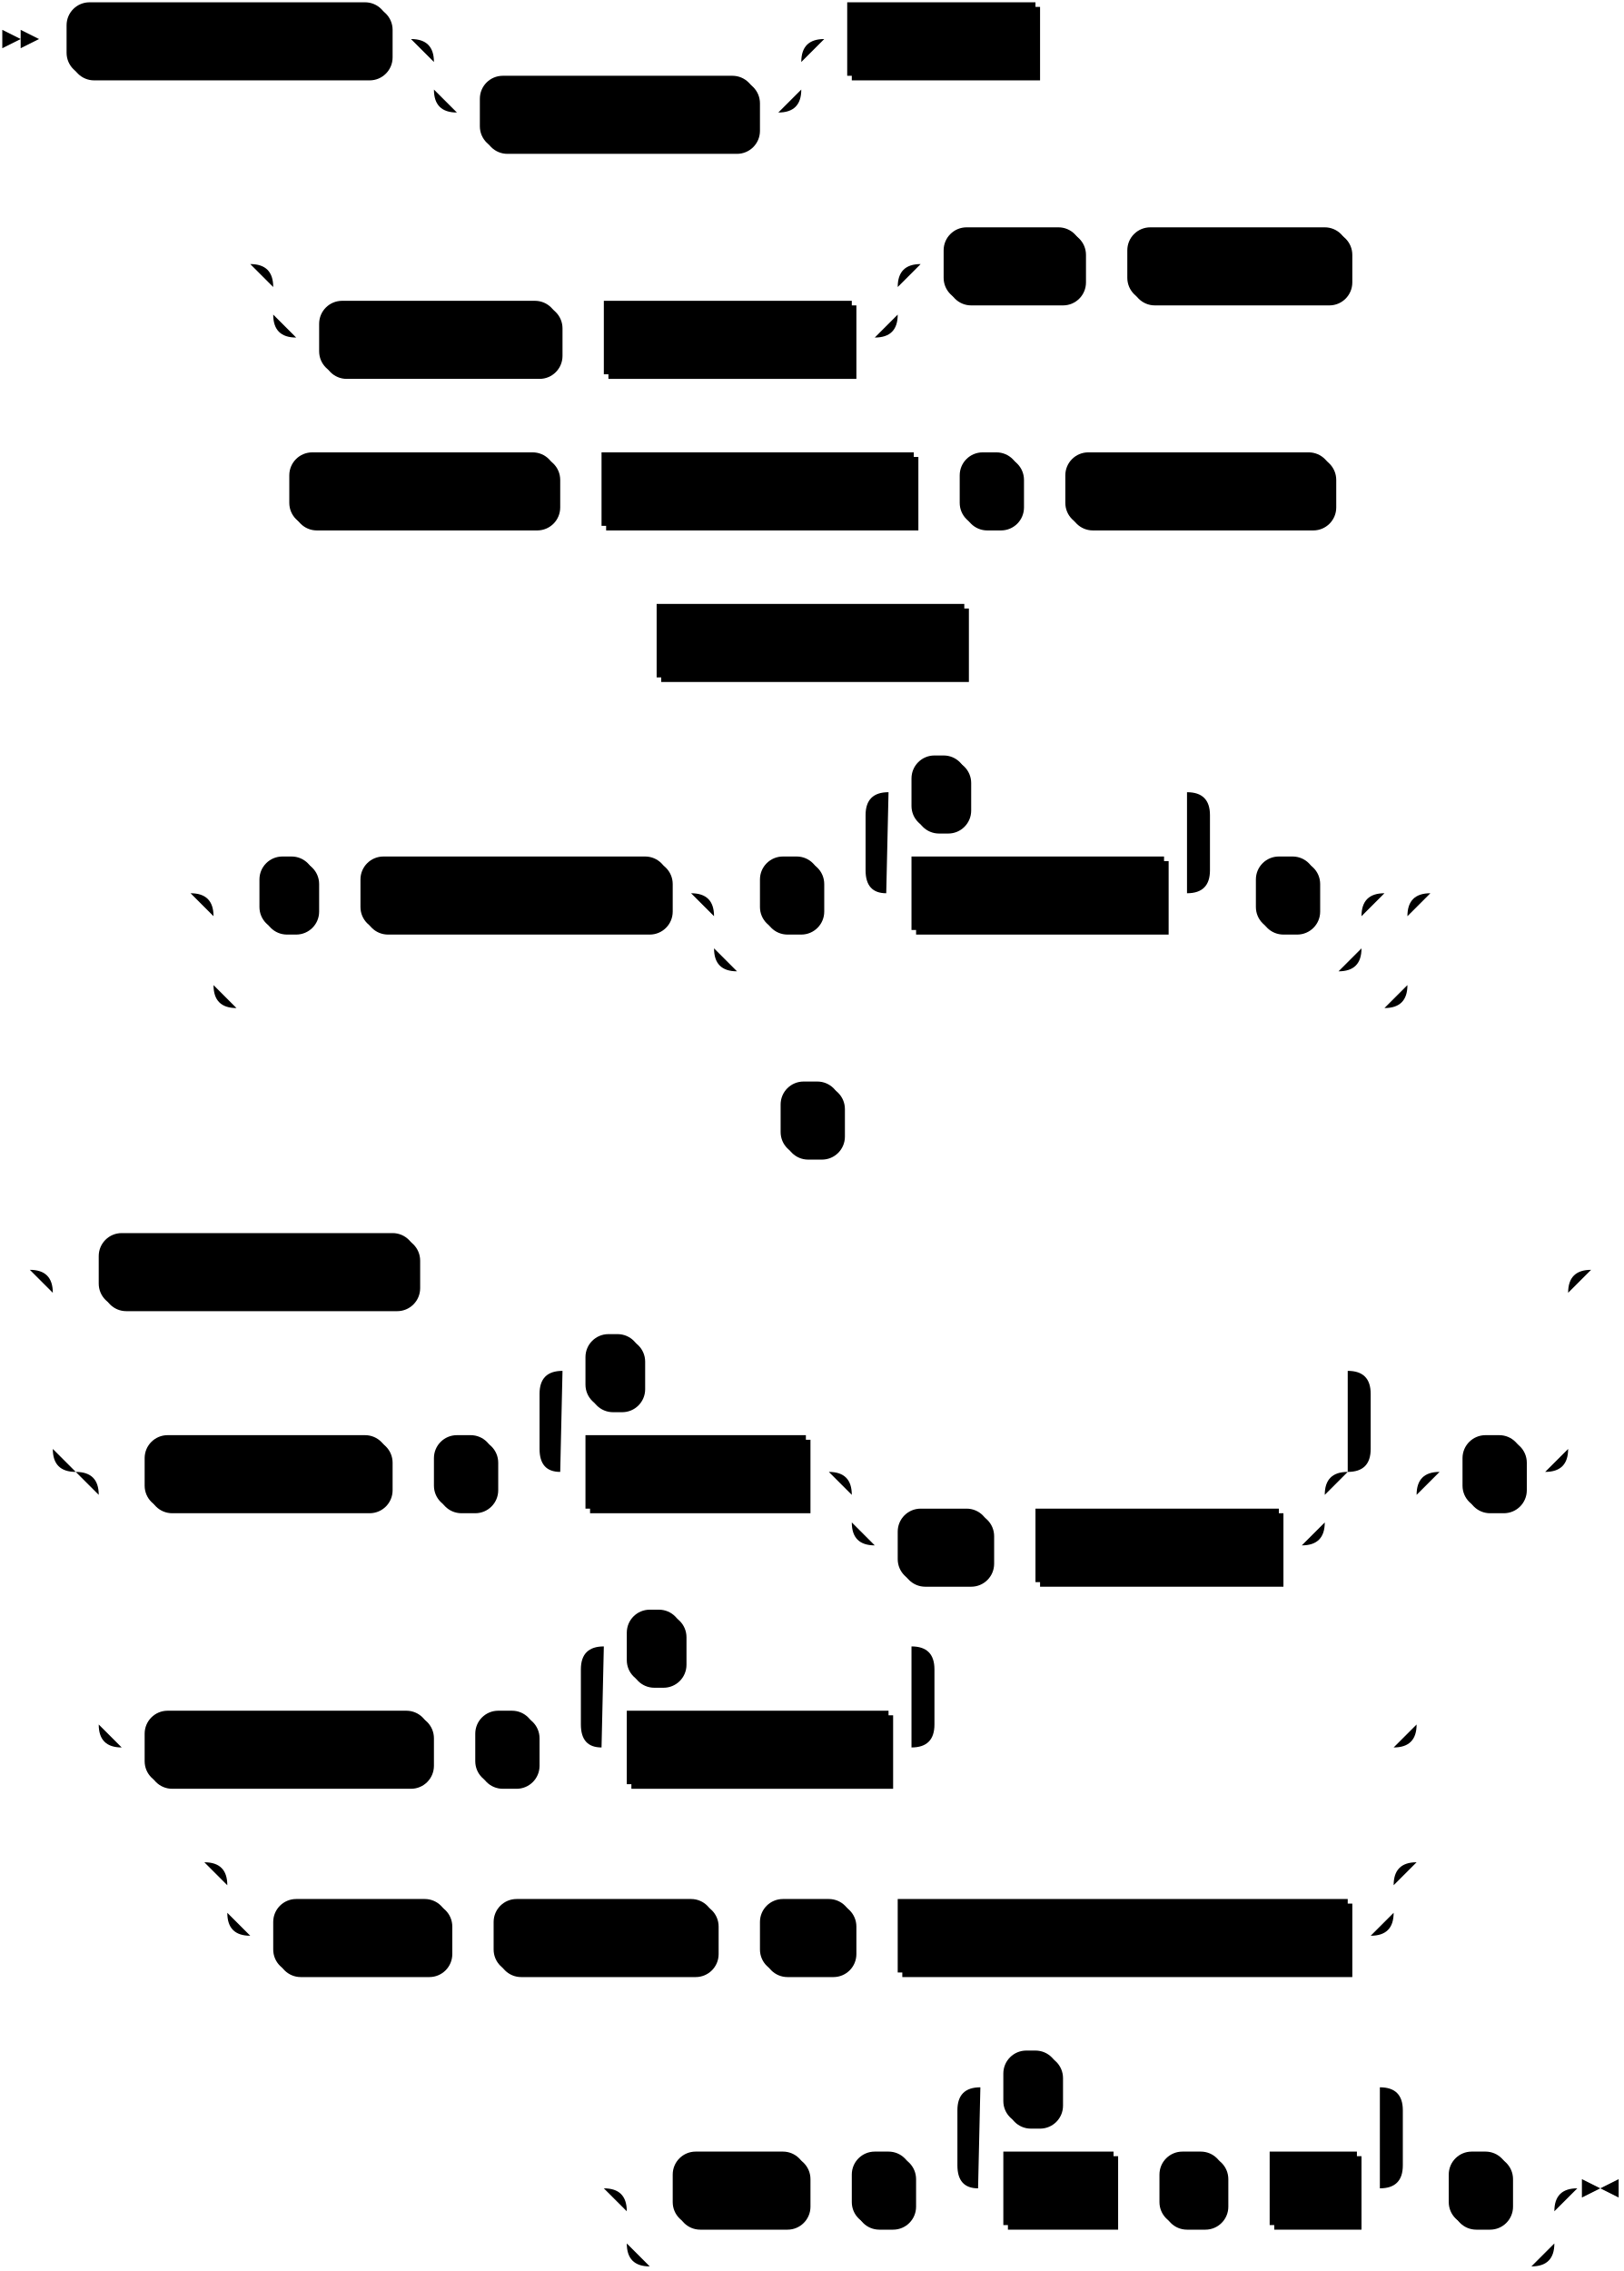
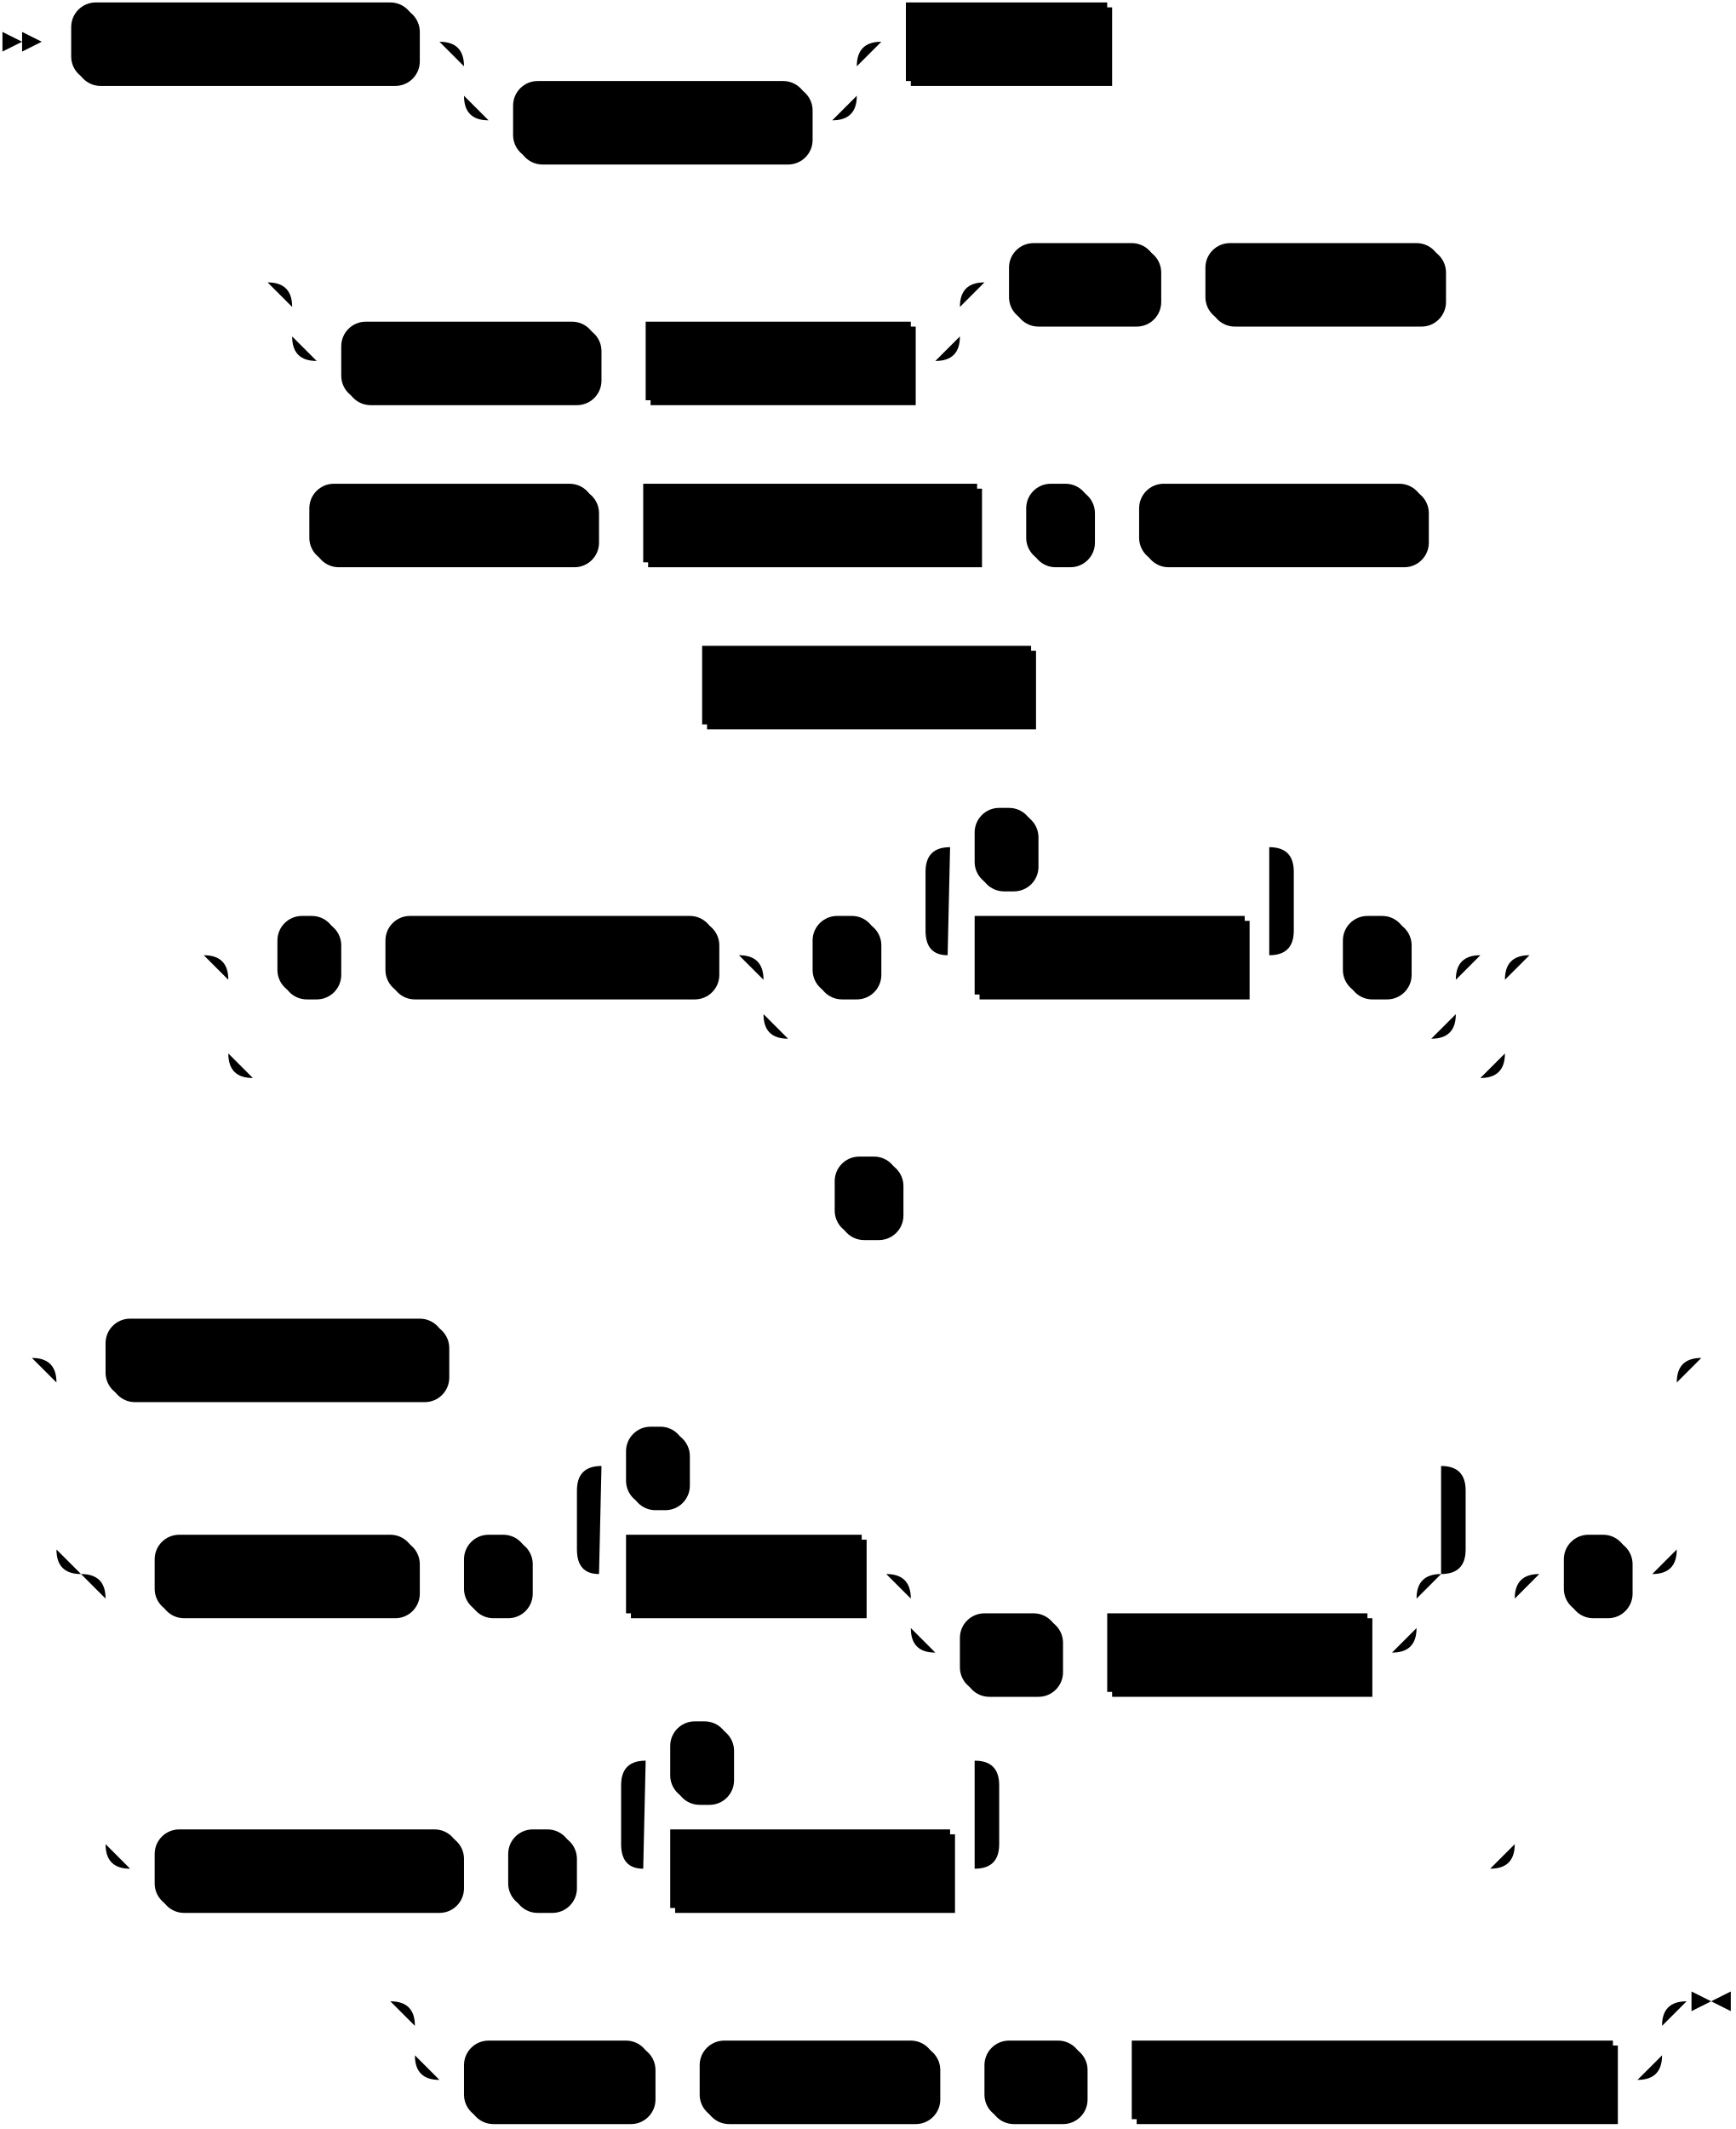
- <svg xmlns="http://www.w3.org/2000/svg" width="707" height="989">
+ <svg xmlns="http://www.w3.org/2000/svg" width="707" height="867">
  <polygon points="9 17 1 13 1 21" />
  <polygon points="17 17 9 13 9 21" />
  <rect x="31" y="3" width="140" height="32" rx="10" />
  <rect x="29" y="1" width="140" height="32" class="terminal" rx="10" />
  <text class="terminal" x="39" y="21">CREATE SOURCE</text>
  <rect x="211" y="35" width="120" height="32" rx="10" />
  <rect x="209" y="33" width="120" height="32" class="terminal" rx="10" />
  <text class="terminal" x="219" y="53">IF NOT EXISTS</text>
  <rect x="371" y="3" width="82" height="32" />
  <rect x="369" y="1" width="82" height="32" class="nonterminal" />
  <text class="nonterminal" x="379" y="21">src_name</text>
  <rect x="141" y="133" width="104" height="32" rx="10" />
  <rect x="139" y="131" width="104" height="32" class="terminal" rx="10" />
  <text class="terminal" x="149" y="151">IN CLUSTER</text>
  <rect x="265" y="133" width="108" height="32" />
  <rect x="263" y="131" width="108" height="32" class="nonterminal" />
  <text class="nonterminal" x="273" y="151">cluster_name</text>
  <rect x="413" y="101" width="60" height="32" rx="10" />
  <rect x="411" y="99" width="60" height="32" class="terminal" rx="10" />
  <text class="terminal" x="421" y="119">FROM</text>
  <rect x="493" y="101" width="96" height="32" rx="10" />
  <rect x="491" y="99" width="96" height="32" class="terminal" rx="10" />
  <text class="terminal" x="501" y="119">POSTGRES</text>
  <rect x="128" y="199" width="116" height="32" rx="10" />
  <rect x="126" y="197" width="116" height="32" class="terminal" rx="10" />
  <text class="terminal" x="136" y="217">CONNECTION</text>
  <rect x="264" y="199" width="136" height="32" />
  <rect x="262" y="197" width="136" height="32" class="nonterminal" />
  <text class="nonterminal" x="272" y="217">connection_name</text>
  <rect x="420" y="199" width="26" height="32" rx="10" />
  <rect x="418" y="197" width="26" height="32" class="terminal" rx="10" />
  <text class="terminal" x="428" y="217">(</text>
  <rect x="466" y="199" width="116" height="32" rx="10" />
  <rect x="464" y="197" width="116" height="32" class="terminal" rx="10" />
  <text class="terminal" x="474" y="217">PUBLICATION</text>
  <rect x="288" y="265" width="134" height="32" />
  <rect x="286" y="263" width="134" height="32" class="nonterminal" />
  <text class="nonterminal" x="296" y="283">publication_name</text>
  <rect x="115" y="375" width="24" height="32" rx="10" />
  <rect x="113" y="373" width="24" height="32" class="terminal" rx="10" />
  <text class="terminal" x="123" y="393">,</text>
  <rect x="159" y="375" width="134" height="32" rx="10" />
  <rect x="157" y="373" width="134" height="32" class="terminal" rx="10" />
  <text class="terminal" x="167" y="393">TEXT COLUMNS</text>
  <rect x="333" y="375" width="26" height="32" rx="10" />
  <rect x="331" y="373" width="26" height="32" class="terminal" rx="10" />
  <text class="terminal" x="341" y="393">(</text>
  <rect x="399" y="375" width="110" height="32" />
  <rect x="397" y="373" width="110" height="32" class="nonterminal" />
  <text class="nonterminal" x="407" y="393">column_name</text>
  <rect x="399" y="331" width="24" height="32" rx="10" />
  <rect x="397" y="329" width="24" height="32" class="terminal" rx="10" />
  <text class="terminal" x="407" y="349">,</text>
  <rect x="549" y="375" width="26" height="32" rx="10" />
  <rect x="547" y="373" width="26" height="32" class="terminal" rx="10" />
  <text class="terminal" x="557" y="393">)</text>
  <rect x="342" y="473" width="26" height="32" rx="10" />
  <rect x="340" y="471" width="26" height="32" class="terminal" rx="10" />
  <text class="terminal" x="350" y="491">)</text>
  <rect x="45" y="539" width="138" height="32" rx="10" />
  <rect x="43" y="537" width="138" height="32" class="terminal" rx="10" />
  <text class="terminal" x="53" y="557">FOR ALL TABLES</text>
  <rect x="65" y="627" width="106" height="32" rx="10" />
  <rect x="63" y="625" width="106" height="32" class="terminal" rx="10" />
  <text class="terminal" x="73" y="645">FOR TABLES</text>
  <rect x="191" y="627" width="26" height="32" rx="10" />
  <rect x="189" y="625" width="26" height="32" class="terminal" rx="10" />
  <text class="terminal" x="199" y="645">(</text>
  <rect x="257" y="627" width="96" height="32" />
  <rect x="255" y="625" width="96" height="32" class="nonterminal" />
  <text class="nonterminal" x="265" y="645">table_name</text>
  <rect x="393" y="659" width="40" height="32" rx="10" />
  <rect x="391" y="657" width="40" height="32" class="terminal" rx="10" />
  <text class="terminal" x="401" y="677">AS</text>
  <rect x="453" y="659" width="106" height="32" />
  <rect x="451" y="657" width="106" height="32" class="nonterminal" />
  <text class="nonterminal" x="461" y="677">subsrc_name</text>
  <rect x="257" y="583" width="24" height="32" rx="10" />
  <rect x="255" y="581" width="24" height="32" class="terminal" rx="10" />
  <text class="terminal" x="265" y="601">,</text>
  <rect x="65" y="747" width="124" height="32" rx="10" />
  <rect x="63" y="745" width="124" height="32" class="terminal" rx="10" />
  <text class="terminal" x="73" y="765">FOR SCHEMAS</text>
  <rect x="209" y="747" width="26" height="32" rx="10" />
  <rect x="207" y="745" width="26" height="32" class="terminal" rx="10" />
  <text class="terminal" x="217" y="765">(</text>
  <rect x="275" y="747" width="114" height="32" />
  <rect x="273" y="745" width="114" height="32" class="nonterminal" />
  <text class="nonterminal" x="283" y="765">schema_name</text>
  <rect x="275" y="703" width="24" height="32" rx="10" />
  <rect x="273" y="701" width="24" height="32" class="terminal" rx="10" />
  <text class="terminal" x="283" y="721">,</text>
  <rect x="639" y="627" width="26" height="32" rx="10" />
  <rect x="637" y="625" width="26" height="32" class="terminal" rx="10" />
  <text class="terminal" x="647" y="645">)</text>
-   <rect x="121" y="829" width="76" height="32" rx="10" />
-   <rect x="119" y="827" width="76" height="32" class="terminal" rx="10" />
-   <text class="terminal" x="129" y="847">EXPOSE</text>
-   <rect x="217" y="829" width="96" height="32" rx="10" />
-   <rect x="215" y="827" width="96" height="32" class="terminal" rx="10" />
-   <text class="terminal" x="225" y="847">PROGRESS</text>
-   <rect x="333" y="829" width="40" height="32" rx="10" />
-   <rect x="331" y="827" width="40" height="32" class="terminal" rx="10" />
-   <text class="terminal" x="341" y="847">AS</text>
-   <rect x="393" y="829" width="196" height="32" />
-   <rect x="391" y="827" width="196" height="32" class="nonterminal" />
-   <text class="nonterminal" x="401" y="847">progress_subsource_name</text>
-   <rect x="295" y="939" width="58" height="32" rx="10" />
-   <rect x="293" y="937" width="58" height="32" class="terminal" rx="10" />
-   <text class="terminal" x="303" y="957">WITH</text>
-   <rect x="373" y="939" width="26" height="32" rx="10" />
-   <rect x="371" y="937" width="26" height="32" class="terminal" rx="10" />
-   <text class="terminal" x="381" y="957">(</text>
-   <rect x="439" y="939" width="48" height="32" />
-   <rect x="437" y="937" width="48" height="32" class="nonterminal" />
-   <text class="nonterminal" x="447" y="957">field</text>
-   <rect x="507" y="939" width="28" height="32" rx="10" />
-   <rect x="505" y="937" width="28" height="32" class="terminal" rx="10" />
-   <text class="terminal" x="515" y="957">=</text>
-   <rect x="555" y="939" width="38" height="32" />
-   <rect x="553" y="937" width="38" height="32" class="nonterminal" />
-   <text class="nonterminal" x="563" y="957">val</text>
-   <rect x="439" y="895" width="24" height="32" rx="10" />
-   <rect x="437" y="893" width="24" height="32" class="terminal" rx="10" />
-   <text class="terminal" x="447" y="913">,</text>
-   <rect x="633" y="939" width="26" height="32" rx="10" />
-   <rect x="631" y="937" width="26" height="32" class="terminal" rx="10" />
-   <text class="terminal" x="641" y="957">)</text>
-   <path class="line" d="m17 17 h2 m0 0 h10 m140 0 h10 m20 0 h10 m0 0 h130 m-160 0 h20 m140 0 h20 m-180 0 q10 0 10 10 m160 0 q0 -10 10 -10 m-170 10 v12 m160 0 v-12 m-160 12 q0 10 10 10 m140 0 q10 0 10 -10 m-150 10 h10 m120 0 h10 m20 -32 h10 m82 0 h10 m2 0 l2 0 m2 0 l2 0 m2 0 l2 0 m-376 98 l2 0 m2 0 l2 0 m2 0 l2 0 m22 0 h10 m0 0 h242 m-272 0 h20 m252 0 h20 m-292 0 q10 0 10 10 m272 0 q0 -10 10 -10 m-282 10 v12 m272 0 v-12 m-272 12 q0 10 10 10 m252 0 q10 0 10 -10 m-262 10 h10 m104 0 h10 m0 0 h10 m108 0 h10 m20 -32 h10 m60 0 h10 m0 0 h10 m96 0 h10 m2 0 l2 0 m2 0 l2 0 m2 0 l2 0 m-505 98 l2 0 m2 0 l2 0 m2 0 l2 0 m2 0 h10 m116 0 h10 m0 0 h10 m136 0 h10 m0 0 h10 m26 0 h10 m0 0 h10 m116 0 h10 m2 0 l2 0 m2 0 l2 0 m2 0 l2 0 m-338 66 l2 0 m2 0 l2 0 m2 0 l2 0 m2 0 h10 m134 0 h10 m2 0 l2 0 m2 0 l2 0 m2 0 l2 0 m-371 110 l2 0 m2 0 l2 0 m2 0 l2 0 m22 0 h10 m24 0 h10 m0 0 h10 m134 0 h10 m20 0 h10 m26 0 h10 m20 0 h10 m110 0 h10 m-150 0 l20 0 m-1 0 q-9 0 -9 -10 l0 -24 q0 -10 10 -10 m130 44 l20 0 m-20 0 q10 0 10 -10 l0 -24 q0 -10 -10 -10 m-130 0 h10 m24 0 h10 m0 0 h86 m20 44 h10 m26 0 h10 m-282 0 h20 m262 0 h20 m-302 0 q10 0 10 10 m282 0 q0 -10 10 -10 m-292 10 v14 m282 0 v-14 m-282 14 q0 10 10 10 m262 0 q10 0 10 -10 m-272 10 h10 m0 0 h252 m-500 -34 h20 m500 0 h20 m-540 0 q10 0 10 10 m520 0 q0 -10 10 -10 m-530 10 v30 m520 0 v-30 m-520 30 q0 10 10 10 m500 0 q10 0 10 -10 m-510 10 h10 m0 0 h490 m22 -50 l2 0 m2 0 l2 0 m2 0 l2 0 m-317 98 l2 0 m2 0 l2 0 m2 0 l2 0 m2 0 h10 m26 0 h10 m2 0 l2 0 m2 0 l2 0 m2 0 l2 0 m-387 66 l2 0 m2 0 l2 0 m2 0 l2 0 m22 0 h10 m138 0 h10 m0 0 h482 m-660 0 h20 m640 0 h20 m-680 0 q10 0 10 10 m660 0 q0 -10 10 -10 m-670 10 v68 m660 0 v-68 m-660 68 q0 10 10 10 m640 0 q10 0 10 -10 m-630 10 h10 m106 0 h10 m0 0 h10 m26 0 h10 m20 0 h10 m96 0 h10 m20 0 h10 m0 0 h176 m-206 0 h20 m186 0 h20 m-226 0 q10 0 10 10 m206 0 q0 -10 10 -10 m-216 10 v12 m206 0 v-12 m-206 12 q0 10 10 10 m186 0 q10 0 10 -10 m-196 10 h10 m40 0 h10 m0 0 h10 m106 0 h10 m-342 -32 l20 0 m-1 0 q-9 0 -9 -10 l0 -24 q0 -10 10 -10 m342 44 l20 0 m-20 0 q10 0 10 -10 l0 -24 q0 -10 -10 -10 m-342 0 h10 m24 0 h10 m0 0 h298 m-554 44 h20 m554 0 h20 m-594 0 q10 0 10 10 m574 0 q0 -10 10 -10 m-584 10 v100 m574 0 v-100 m-574 100 q0 10 10 10 m554 0 q10 0 10 -10 m-564 10 h10 m124 0 h10 m0 0 h10 m26 0 h10 m20 0 h10 m114 0 h10 m-154 0 l20 0 m-1 0 q-9 0 -9 -10 l0 -24 q0 -10 10 -10 m134 44 l20 0 m-20 0 q10 0 10 -10 l0 -24 q0 -10 -10 -10 m-134 0 h10 m24 0 h10 m0 0 h90 m20 44 h190 m20 -120 h10 m26 0 h10 m22 -88 l2 0 m2 0 l2 0 m2 0 l2 0 m-628 258 l2 0 m2 0 l2 0 m2 0 l2 0 m22 0 h10 m0 0 h478 m-508 0 h20 m488 0 h20 m-528 0 q10 0 10 10 m508 0 q0 -10 10 -10 m-518 10 v12 m508 0 v-12 m-508 12 q0 10 10 10 m488 0 q10 0 10 -10 m-498 10 h10 m76 0 h10 m0 0 h10 m96 0 h10 m0 0 h10 m40 0 h10 m0 0 h10 m196 0 h10 m22 -32 l2 0 m2 0 l2 0 m2 0 l2 0 m-378 142 l2 0 m2 0 l2 0 m2 0 l2 0 m22 0 h10 m58 0 h10 m0 0 h10 m26 0 h10 m20 0 h10 m48 0 h10 m0 0 h10 m28 0 h10 m0 0 h10 m38 0 h10 m-194 0 l20 0 m-1 0 q-9 0 -9 -10 l0 -24 q0 -10 10 -10 m174 44 l20 0 m-20 0 q10 0 10 -10 l0 -24 q0 -10 -10 -10 m-174 0 h10 m24 0 h10 m0 0 h130 m20 44 h10 m26 0 h10 m-404 0 h20 m384 0 h20 m-424 0 q10 0 10 10 m404 0 q0 -10 10 -10 m-414 10 v14 m404 0 v-14 m-404 14 q0 10 10 10 m384 0 q10 0 10 -10 m-394 10 h10 m0 0 h374 m23 -34 h-3" />
-   <polygon points="697 953 705 949 705 957" />
-   <polygon points="697 953 689 949 689 957" />
+   <rect x="191" y="833" width="76" height="32" rx="10" />
+   <rect x="189" y="831" width="76" height="32" class="terminal" rx="10" />
+   <text class="terminal" x="199" y="851">EXPOSE</text>
+   <rect x="287" y="833" width="96" height="32" rx="10" />
+   <rect x="285" y="831" width="96" height="32" class="terminal" rx="10" />
+   <text class="terminal" x="295" y="851">PROGRESS</text>
+   <rect x="403" y="833" width="40" height="32" rx="10" />
+   <rect x="401" y="831" width="40" height="32" class="terminal" rx="10" />
+   <text class="terminal" x="411" y="851">AS</text>
+   <rect x="463" y="833" width="196" height="32" />
+   <rect x="461" y="831" width="196" height="32" class="nonterminal" />
+   <text class="nonterminal" x="471" y="851">progress_subsource_name</text>
+   <path class="line" d="m17 17 h2 m0 0 h10 m140 0 h10 m20 0 h10 m0 0 h130 m-160 0 h20 m140 0 h20 m-180 0 q10 0 10 10 m160 0 q0 -10 10 -10 m-170 10 v12 m160 0 v-12 m-160 12 q0 10 10 10 m140 0 q10 0 10 -10 m-150 10 h10 m120 0 h10 m20 -32 h10 m82 0 h10 m2 0 l2 0 m2 0 l2 0 m2 0 l2 0 m-376 98 l2 0 m2 0 l2 0 m2 0 l2 0 m22 0 h10 m0 0 h242 m-272 0 h20 m252 0 h20 m-292 0 q10 0 10 10 m272 0 q0 -10 10 -10 m-282 10 v12 m272 0 v-12 m-272 12 q0 10 10 10 m252 0 q10 0 10 -10 m-262 10 h10 m104 0 h10 m0 0 h10 m108 0 h10 m20 -32 h10 m60 0 h10 m0 0 h10 m96 0 h10 m2 0 l2 0 m2 0 l2 0 m2 0 l2 0 m-505 98 l2 0 m2 0 l2 0 m2 0 l2 0 m2 0 h10 m116 0 h10 m0 0 h10 m136 0 h10 m0 0 h10 m26 0 h10 m0 0 h10 m116 0 h10 m2 0 l2 0 m2 0 l2 0 m2 0 l2 0 m-338 66 l2 0 m2 0 l2 0 m2 0 l2 0 m2 0 h10 m134 0 h10 m2 0 l2 0 m2 0 l2 0 m2 0 l2 0 m-371 110 l2 0 m2 0 l2 0 m2 0 l2 0 m22 0 h10 m24 0 h10 m0 0 h10 m134 0 h10 m20 0 h10 m26 0 h10 m20 0 h10 m110 0 h10 m-150 0 l20 0 m-1 0 q-9 0 -9 -10 l0 -24 q0 -10 10 -10 m130 44 l20 0 m-20 0 q10 0 10 -10 l0 -24 q0 -10 -10 -10 m-130 0 h10 m24 0 h10 m0 0 h86 m20 44 h10 m26 0 h10 m-282 0 h20 m262 0 h20 m-302 0 q10 0 10 10 m282 0 q0 -10 10 -10 m-292 10 v14 m282 0 v-14 m-282 14 q0 10 10 10 m262 0 q10 0 10 -10 m-272 10 h10 m0 0 h252 m-500 -34 h20 m500 0 h20 m-540 0 q10 0 10 10 m520 0 q0 -10 10 -10 m-530 10 v30 m520 0 v-30 m-520 30 q0 10 10 10 m500 0 q10 0 10 -10 m-510 10 h10 m0 0 h490 m22 -50 l2 0 m2 0 l2 0 m2 0 l2 0 m-317 98 l2 0 m2 0 l2 0 m2 0 l2 0 m2 0 h10 m26 0 h10 m2 0 l2 0 m2 0 l2 0 m2 0 l2 0 m-387 66 l2 0 m2 0 l2 0 m2 0 l2 0 m22 0 h10 m138 0 h10 m0 0 h482 m-660 0 h20 m640 0 h20 m-680 0 q10 0 10 10 m660 0 q0 -10 10 -10 m-670 10 v68 m660 0 v-68 m-660 68 q0 10 10 10 m640 0 q10 0 10 -10 m-630 10 h10 m106 0 h10 m0 0 h10 m26 0 h10 m20 0 h10 m96 0 h10 m20 0 h10 m0 0 h176 m-206 0 h20 m186 0 h20 m-226 0 q10 0 10 10 m206 0 q0 -10 10 -10 m-216 10 v12 m206 0 v-12 m-206 12 q0 10 10 10 m186 0 q10 0 10 -10 m-196 10 h10 m40 0 h10 m0 0 h10 m106 0 h10 m-342 -32 l20 0 m-1 0 q-9 0 -9 -10 l0 -24 q0 -10 10 -10 m342 44 l20 0 m-20 0 q10 0 10 -10 l0 -24 q0 -10 -10 -10 m-342 0 h10 m24 0 h10 m0 0 h298 m-554 44 h20 m554 0 h20 m-594 0 q10 0 10 10 m574 0 q0 -10 10 -10 m-584 10 v100 m574 0 v-100 m-574 100 q0 10 10 10 m554 0 q10 0 10 -10 m-564 10 h10 m124 0 h10 m0 0 h10 m26 0 h10 m20 0 h10 m114 0 h10 m-154 0 l20 0 m-1 0 q-9 0 -9 -10 l0 -24 q0 -10 10 -10 m134 44 l20 0 m-20 0 q10 0 10 -10 l0 -24 q0 -10 -10 -10 m-134 0 h10 m24 0 h10 m0 0 h90 m20 44 h190 m20 -120 h10 m26 0 h10 m22 -88 l2 0 m2 0 l2 0 m2 0 l2 0 m-558 262 l2 0 m2 0 l2 0 m2 0 l2 0 m22 0 h10 m0 0 h478 m-508 0 h20 m488 0 h20 m-528 0 q10 0 10 10 m508 0 q0 -10 10 -10 m-518 10 v12 m508 0 v-12 m-508 12 q0 10 10 10 m488 0 q10 0 10 -10 m-498 10 h10 m76 0 h10 m0 0 h10 m96 0 h10 m0 0 h10 m40 0 h10 m0 0 h10 m196 0 h10 m23 -32 h-3" />
+   <polygon points="697 815 705 811 705 819" />
+   <polygon points="697 815 689 811 689 819" />
</svg>
